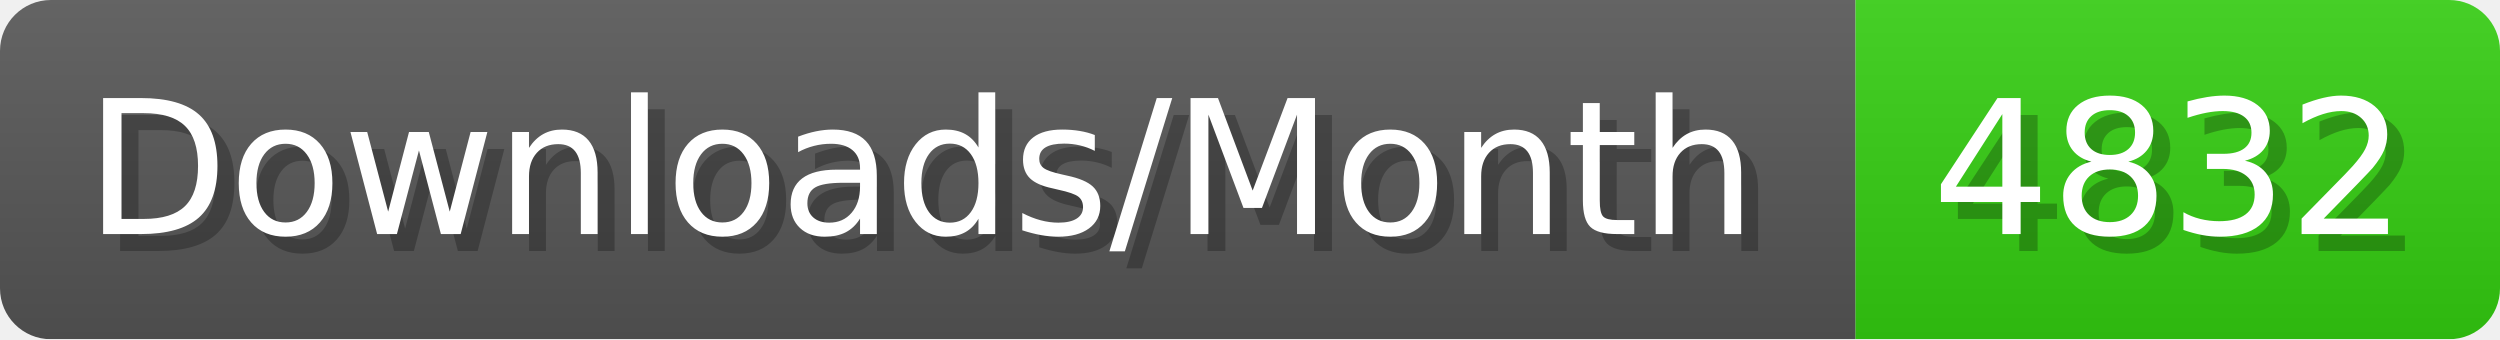
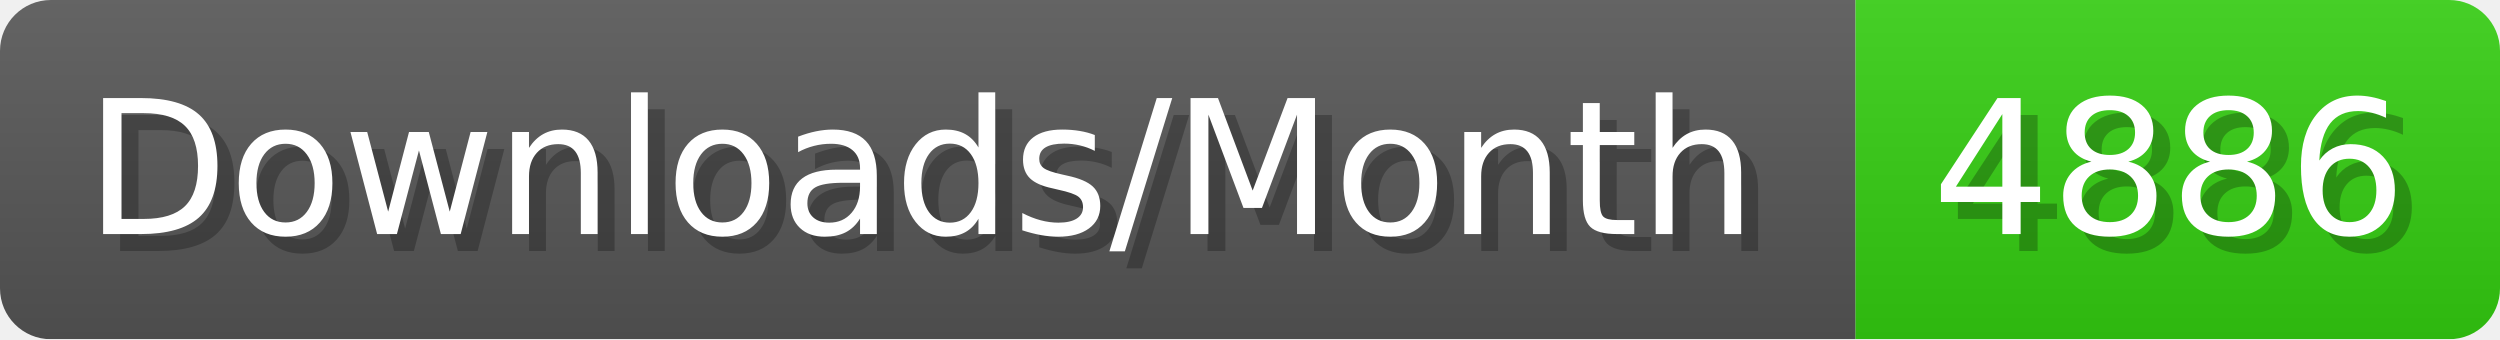
- <svg xmlns="http://www.w3.org/2000/svg" width="147.4" height="20" viewBox="0 0 1474 200" role="img" aria-label="Downloads/Month: 4832">
+ <svg xmlns="http://www.w3.org/2000/svg" width="147.4" height="20" viewBox="0 0 1474 200" role="img" aria-label="Downloads/Month: 4886">
  <linearGradient id="YlXUI" x2="0" y2="100%">
    <stop offset="0" stop-opacity=".1" stop-color="#EEE" />
    <stop offset="1" stop-opacity=".1" />
  </linearGradient>
  <mask id="JHhop">
    <rect width="1474" height="200" rx="30" fill="#FFF" />
  </mask>
  <g mask="url(#JHhop)">
    <rect width="1094" height="200" fill="#555" />
    <rect width="380" height="200" fill="#3C1" x="1094" />
    <rect width="1474" height="200" fill="url(#YlXUI)" />
  </g>
  <g aria-hidden="true" fill="#fff" text-anchor="start" font-family="Verdana,DejaVu Sans,sans-serif" font-size="110">
    <text x="60" y="148" textLength="994" fill="#000" opacity="0.25">Downloads/Month</text>
    <text x="50" y="138" textLength="994">Downloads/Month</text>
-     <text x="1149" y="148" textLength="280" fill="#000" opacity="0.25">4832</text>
-     <text x="1139" y="138" textLength="280">4832</text>
+     <text x="1149" y="148" textLength="280" fill="#000" opacity="0.25">4886</text>
+     <text x="1139" y="138" textLength="280">4886</text>
  </g>
</svg>
